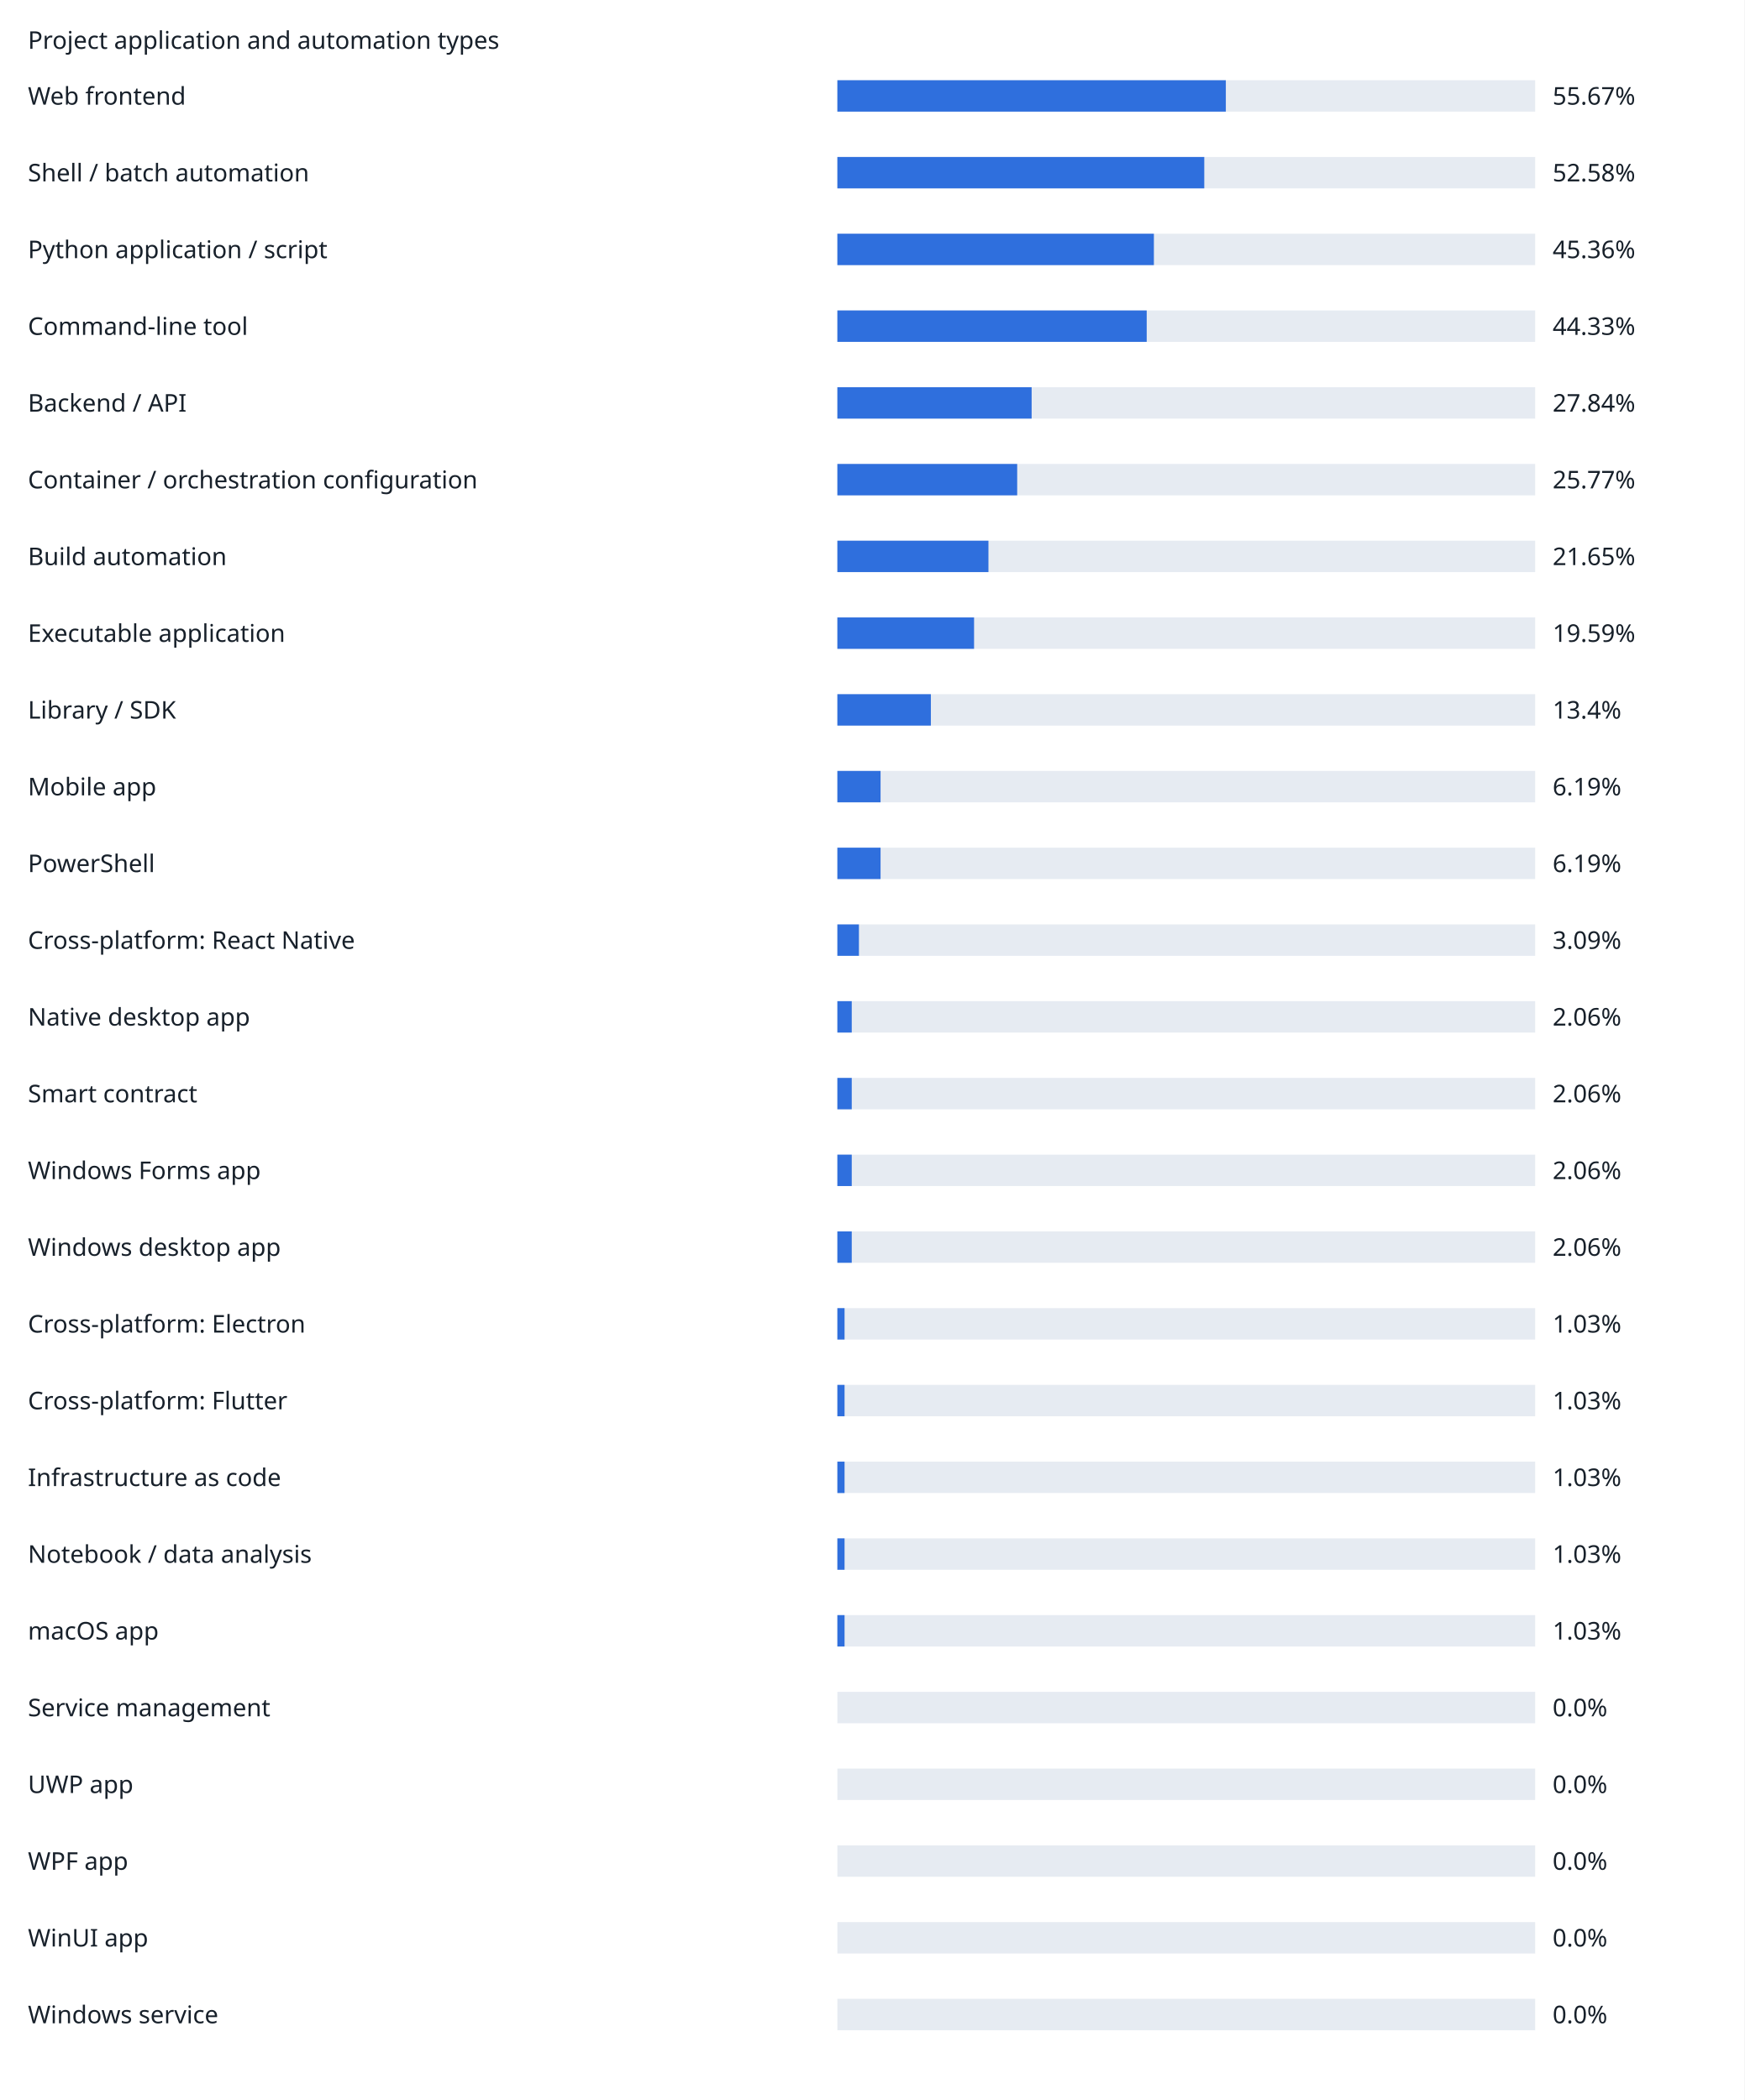
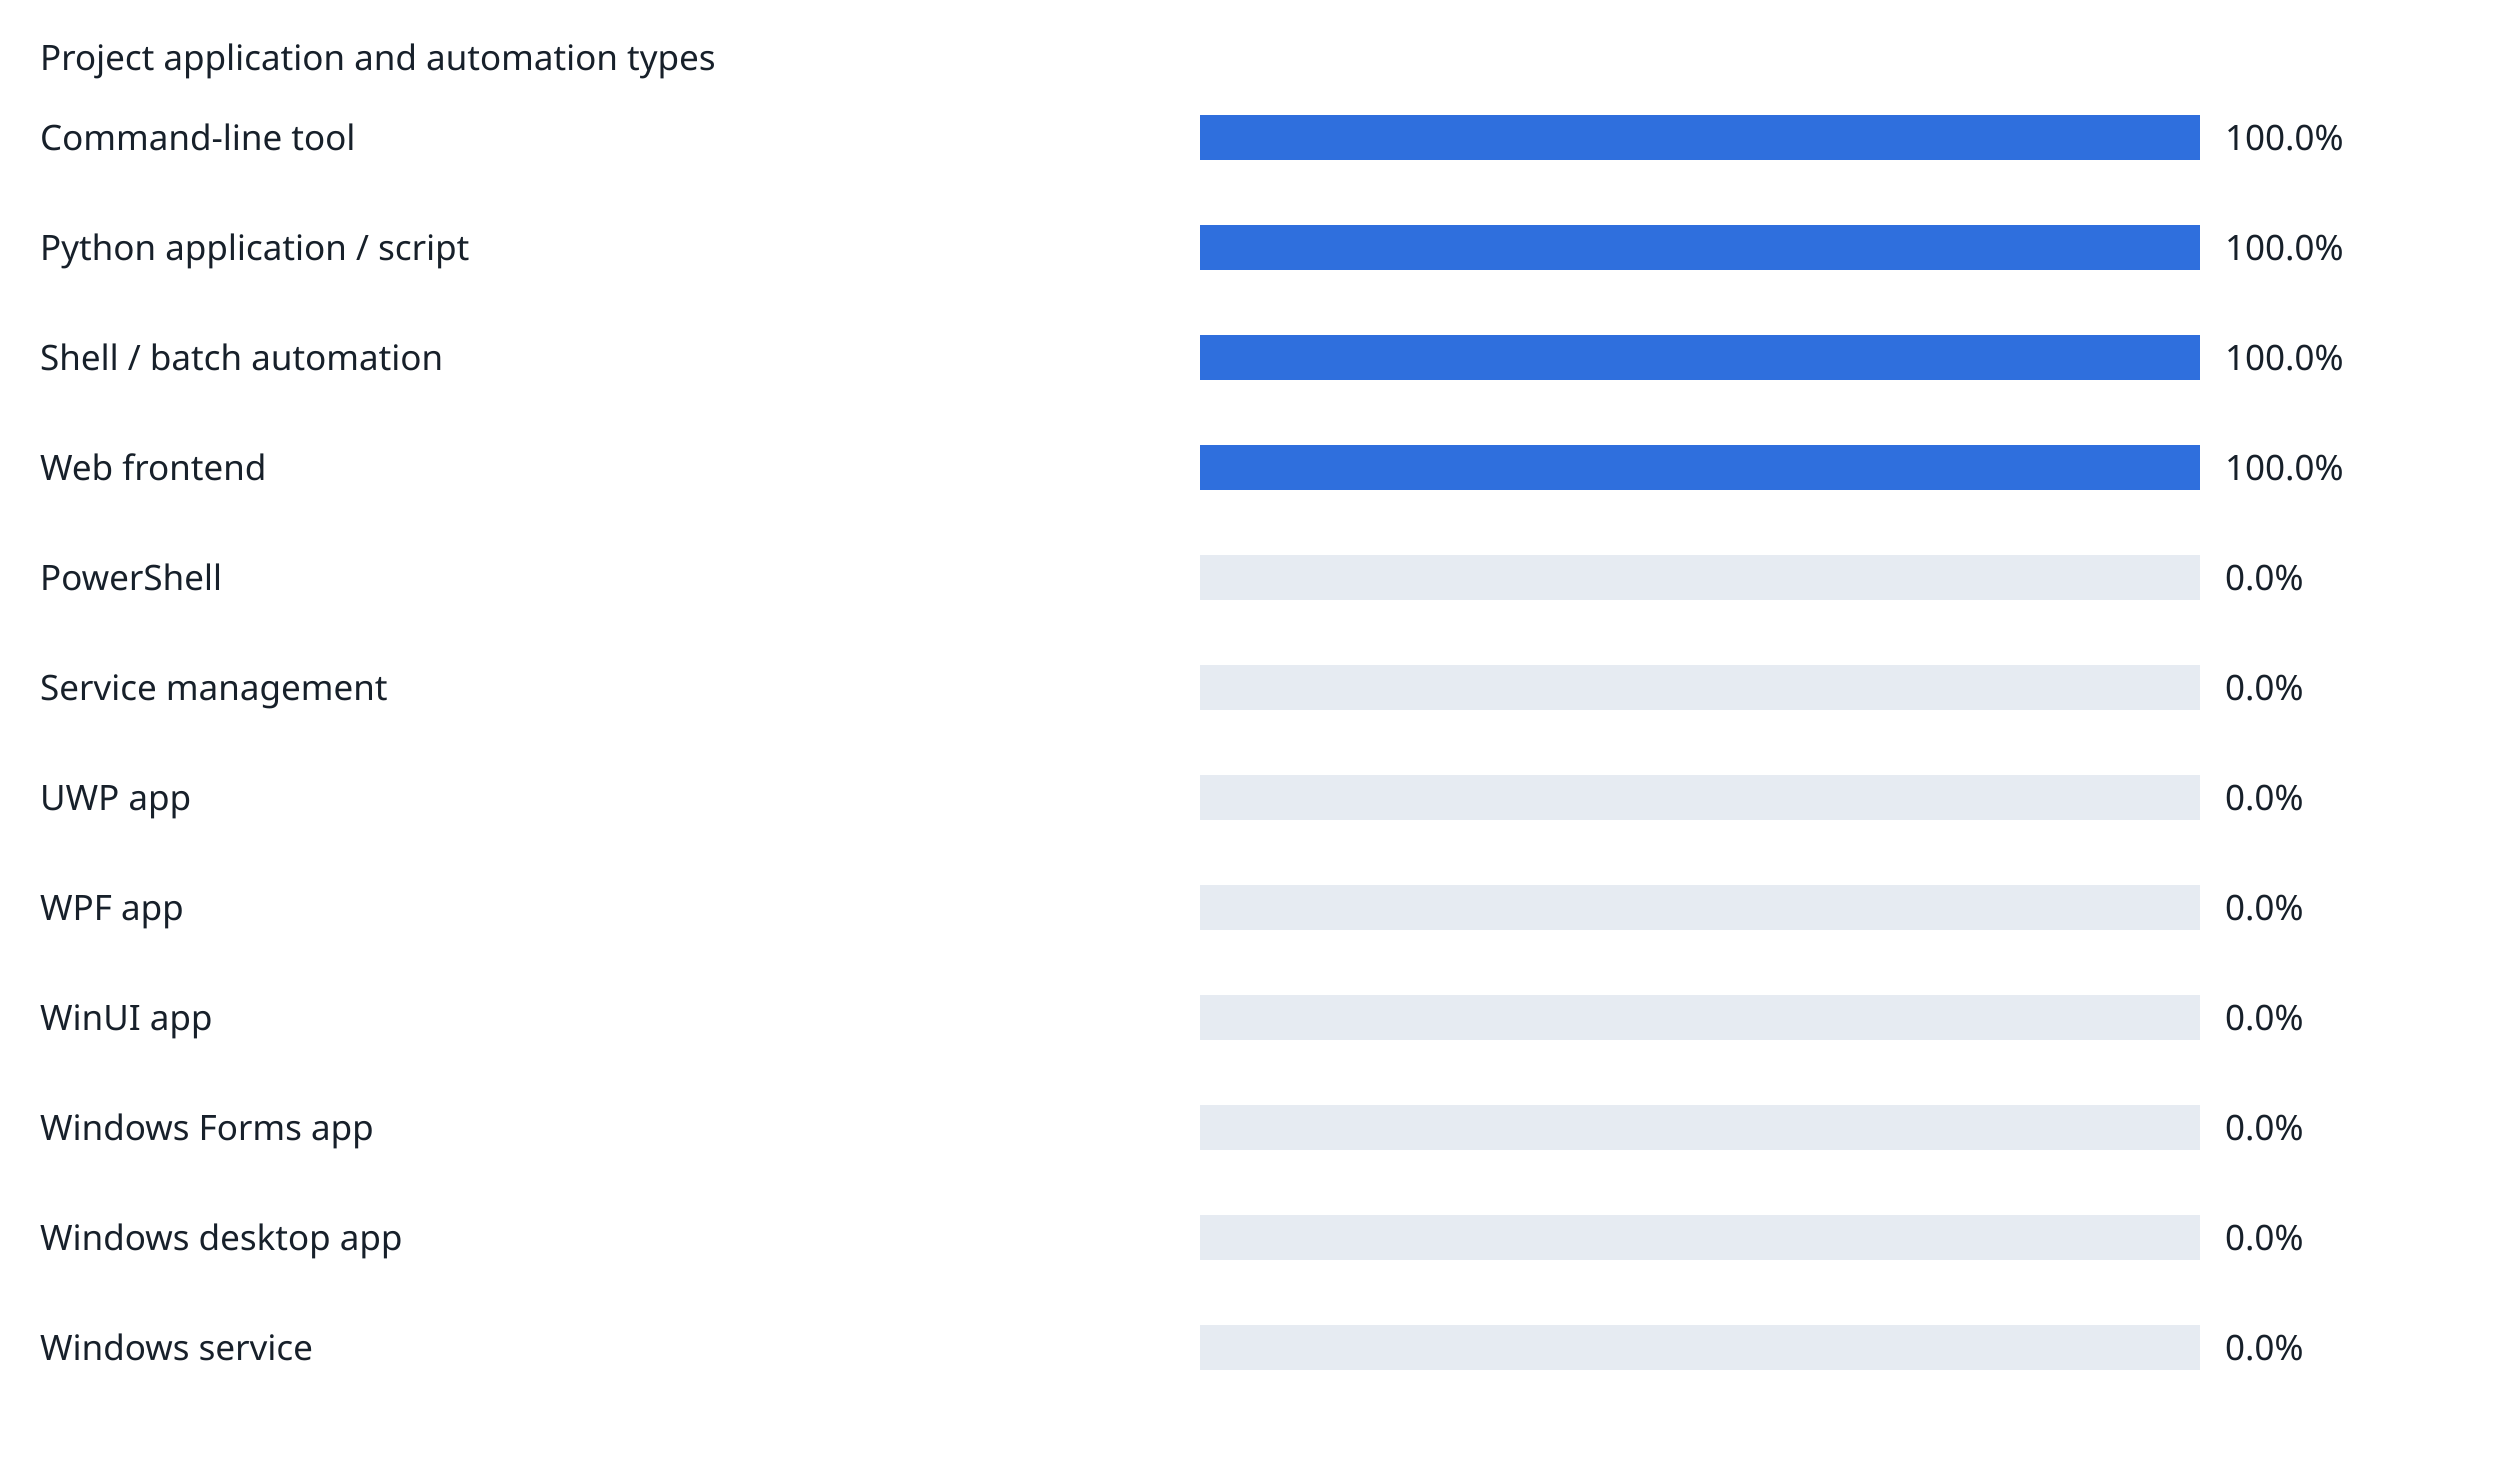
- <svg xmlns="http://www.w3.org/2000/svg" width="1000" height="1204" viewBox="0 0 1000 1204" role="img">
+ <svg xmlns="http://www.w3.org/2000/svg" width="1000" height="588" viewBox="0 0 1000 588" role="img">
  <rect width="100%" height="100%" fill="white" />
  <g font-family="sans-serif" font-size="14" fill="#17202a">
    <text x="16" y="28">Project application and automation types</text>
-     <text x="16" y="60">Web frontend</text>
+     <text x="16" y="60">Command-line tool</text>
    <rect x="480" y="46" width="400" height="18" fill="#e6ebf2" />
-     <rect x="480" y="46" width="222.68" height="18" fill="#2f6fdd" />
-     <text x="890" y="60">55.67%</text>
-     <text x="16" y="104">Shell / batch automation</text>
+     <rect x="480" y="46" width="400" height="18" fill="#2f6fdd" />
+     <text x="890" y="60">100.0%</text>
+     <text x="16" y="104">Python application / script</text>
    <rect x="480" y="90" width="400" height="18" fill="#e6ebf2" />
-     <rect x="480" y="90" width="210.32" height="18" fill="#2f6fdd" />
-     <text x="890" y="104">52.58%</text>
-     <text x="16" y="148">Python application / script</text>
+     <rect x="480" y="90" width="400" height="18" fill="#2f6fdd" />
+     <text x="890" y="104">100.0%</text>
+     <text x="16" y="148">Shell / batch automation</text>
    <rect x="480" y="134" width="400" height="18" fill="#e6ebf2" />
-     <rect x="480" y="134" width="181.44" height="18" fill="#2f6fdd" />
-     <text x="890" y="148">45.36%</text>
-     <text x="16" y="192">Command-line tool</text>
+     <rect x="480" y="134" width="400" height="18" fill="#2f6fdd" />
+     <text x="890" y="148">100.0%</text>
+     <text x="16" y="192">Web frontend</text>
    <rect x="480" y="178" width="400" height="18" fill="#e6ebf2" />
-     <rect x="480" y="178" width="177.32" height="18" fill="#2f6fdd" />
-     <text x="890" y="192">44.33%</text>
-     <text x="16" y="236">Backend / API</text>
+     <rect x="480" y="178" width="400" height="18" fill="#2f6fdd" />
+     <text x="890" y="192">100.0%</text>
+     <text x="16" y="236">PowerShell</text>
    <rect x="480" y="222" width="400" height="18" fill="#e6ebf2" />
-     <rect x="480" y="222" width="111.36" height="18" fill="#2f6fdd" />
-     <text x="890" y="236">27.84%</text>
-     <text x="16" y="280">Container / orchestration configuration</text>
+     <rect x="480" y="222" width="0" height="18" fill="#2f6fdd" />
+     <text x="890" y="236">0.0%</text>
+     <text x="16" y="280">Service management</text>
    <rect x="480" y="266" width="400" height="18" fill="#e6ebf2" />
-     <rect x="480" y="266" width="103.08" height="18" fill="#2f6fdd" />
-     <text x="890" y="280">25.77%</text>
-     <text x="16" y="324">Build automation</text>
+     <rect x="480" y="266" width="0" height="18" fill="#2f6fdd" />
+     <text x="890" y="280">0.0%</text>
+     <text x="16" y="324">UWP app</text>
    <rect x="480" y="310" width="400" height="18" fill="#e6ebf2" />
-     <rect x="480" y="310" width="86.6" height="18" fill="#2f6fdd" />
-     <text x="890" y="324">21.65%</text>
-     <text x="16" y="368">Executable application</text>
+     <rect x="480" y="310" width="0" height="18" fill="#2f6fdd" />
+     <text x="890" y="324">0.0%</text>
+     <text x="16" y="368">WPF app</text>
    <rect x="480" y="354" width="400" height="18" fill="#e6ebf2" />
-     <rect x="480" y="354" width="78.36" height="18" fill="#2f6fdd" />
-     <text x="890" y="368">19.59%</text>
-     <text x="16" y="412">Library / SDK</text>
+     <rect x="480" y="354" width="0" height="18" fill="#2f6fdd" />
+     <text x="890" y="368">0.0%</text>
+     <text x="16" y="412">WinUI app</text>
    <rect x="480" y="398" width="400" height="18" fill="#e6ebf2" />
-     <rect x="480" y="398" width="53.6" height="18" fill="#2f6fdd" />
-     <text x="890" y="412">13.4%</text>
-     <text x="16" y="456">Mobile app</text>
+     <rect x="480" y="398" width="0" height="18" fill="#2f6fdd" />
+     <text x="890" y="412">0.0%</text>
+     <text x="16" y="456">Windows Forms app</text>
    <rect x="480" y="442" width="400" height="18" fill="#e6ebf2" />
-     <rect x="480" y="442" width="24.76" height="18" fill="#2f6fdd" />
-     <text x="890" y="456">6.19%</text>
-     <text x="16" y="500">PowerShell</text>
+     <rect x="480" y="442" width="0" height="18" fill="#2f6fdd" />
+     <text x="890" y="456">0.0%</text>
+     <text x="16" y="500">Windows desktop app</text>
    <rect x="480" y="486" width="400" height="18" fill="#e6ebf2" />
-     <rect x="480" y="486" width="24.76" height="18" fill="#2f6fdd" />
-     <text x="890" y="500">6.19%</text>
-     <text x="16" y="544">Cross-platform: React Native</text>
+     <rect x="480" y="486" width="0" height="18" fill="#2f6fdd" />
+     <text x="890" y="500">0.0%</text>
+     <text x="16" y="544">Windows service</text>
    <rect x="480" y="530" width="400" height="18" fill="#e6ebf2" />
-     <rect x="480" y="530" width="12.36" height="18" fill="#2f6fdd" />
-     <text x="890" y="544">3.09%</text>
-     <text x="16" y="588">Native desktop app</text>
-     <rect x="480" y="574" width="400" height="18" fill="#e6ebf2" />
-     <rect x="480" y="574" width="8.24" height="18" fill="#2f6fdd" />
-     <text x="890" y="588">2.06%</text>
-     <text x="16" y="632">Smart contract</text>
-     <rect x="480" y="618" width="400" height="18" fill="#e6ebf2" />
-     <rect x="480" y="618" width="8.24" height="18" fill="#2f6fdd" />
-     <text x="890" y="632">2.06%</text>
-     <text x="16" y="676">Windows Forms app</text>
-     <rect x="480" y="662" width="400" height="18" fill="#e6ebf2" />
-     <rect x="480" y="662" width="8.24" height="18" fill="#2f6fdd" />
-     <text x="890" y="676">2.06%</text>
-     <text x="16" y="720">Windows desktop app</text>
-     <rect x="480" y="706" width="400" height="18" fill="#e6ebf2" />
-     <rect x="480" y="706" width="8.24" height="18" fill="#2f6fdd" />
-     <text x="890" y="720">2.06%</text>
-     <text x="16" y="764">Cross-platform: Electron</text>
-     <rect x="480" y="750" width="400" height="18" fill="#e6ebf2" />
-     <rect x="480" y="750" width="4.12" height="18" fill="#2f6fdd" />
-     <text x="890" y="764">1.03%</text>
-     <text x="16" y="808">Cross-platform: Flutter</text>
-     <rect x="480" y="794" width="400" height="18" fill="#e6ebf2" />
-     <rect x="480" y="794" width="4.12" height="18" fill="#2f6fdd" />
-     <text x="890" y="808">1.03%</text>
-     <text x="16" y="852">Infrastructure as code</text>
-     <rect x="480" y="838" width="400" height="18" fill="#e6ebf2" />
-     <rect x="480" y="838" width="4.12" height="18" fill="#2f6fdd" />
-     <text x="890" y="852">1.03%</text>
-     <text x="16" y="896">Notebook / data analysis</text>
-     <rect x="480" y="882" width="400" height="18" fill="#e6ebf2" />
-     <rect x="480" y="882" width="4.12" height="18" fill="#2f6fdd" />
-     <text x="890" y="896">1.03%</text>
-     <text x="16" y="940">macOS app</text>
-     <rect x="480" y="926" width="400" height="18" fill="#e6ebf2" />
-     <rect x="480" y="926" width="4.12" height="18" fill="#2f6fdd" />
-     <text x="890" y="940">1.03%</text>
-     <text x="16" y="984">Service management</text>
-     <rect x="480" y="970" width="400" height="18" fill="#e6ebf2" />
-     <rect x="480" y="970" width="0" height="18" fill="#2f6fdd" />
-     <text x="890" y="984">0.0%</text>
-     <text x="16" y="1028">UWP app</text>
-     <rect x="480" y="1014" width="400" height="18" fill="#e6ebf2" />
-     <rect x="480" y="1014" width="0" height="18" fill="#2f6fdd" />
-     <text x="890" y="1028">0.0%</text>
-     <text x="16" y="1072">WPF app</text>
-     <rect x="480" y="1058" width="400" height="18" fill="#e6ebf2" />
-     <rect x="480" y="1058" width="0" height="18" fill="#2f6fdd" />
-     <text x="890" y="1072">0.0%</text>
-     <text x="16" y="1116">WinUI app</text>
-     <rect x="480" y="1102" width="400" height="18" fill="#e6ebf2" />
-     <rect x="480" y="1102" width="0" height="18" fill="#2f6fdd" />
-     <text x="890" y="1116">0.0%</text>
-     <text x="16" y="1160">Windows service</text>
-     <rect x="480" y="1146" width="400" height="18" fill="#e6ebf2" />
-     <rect x="480" y="1146" width="0" height="18" fill="#2f6fdd" />
-     <text x="890" y="1160">0.0%</text>
+     <rect x="480" y="530" width="0" height="18" fill="#2f6fdd" />
+     <text x="890" y="544">0.0%</text>
  </g>
</svg>
